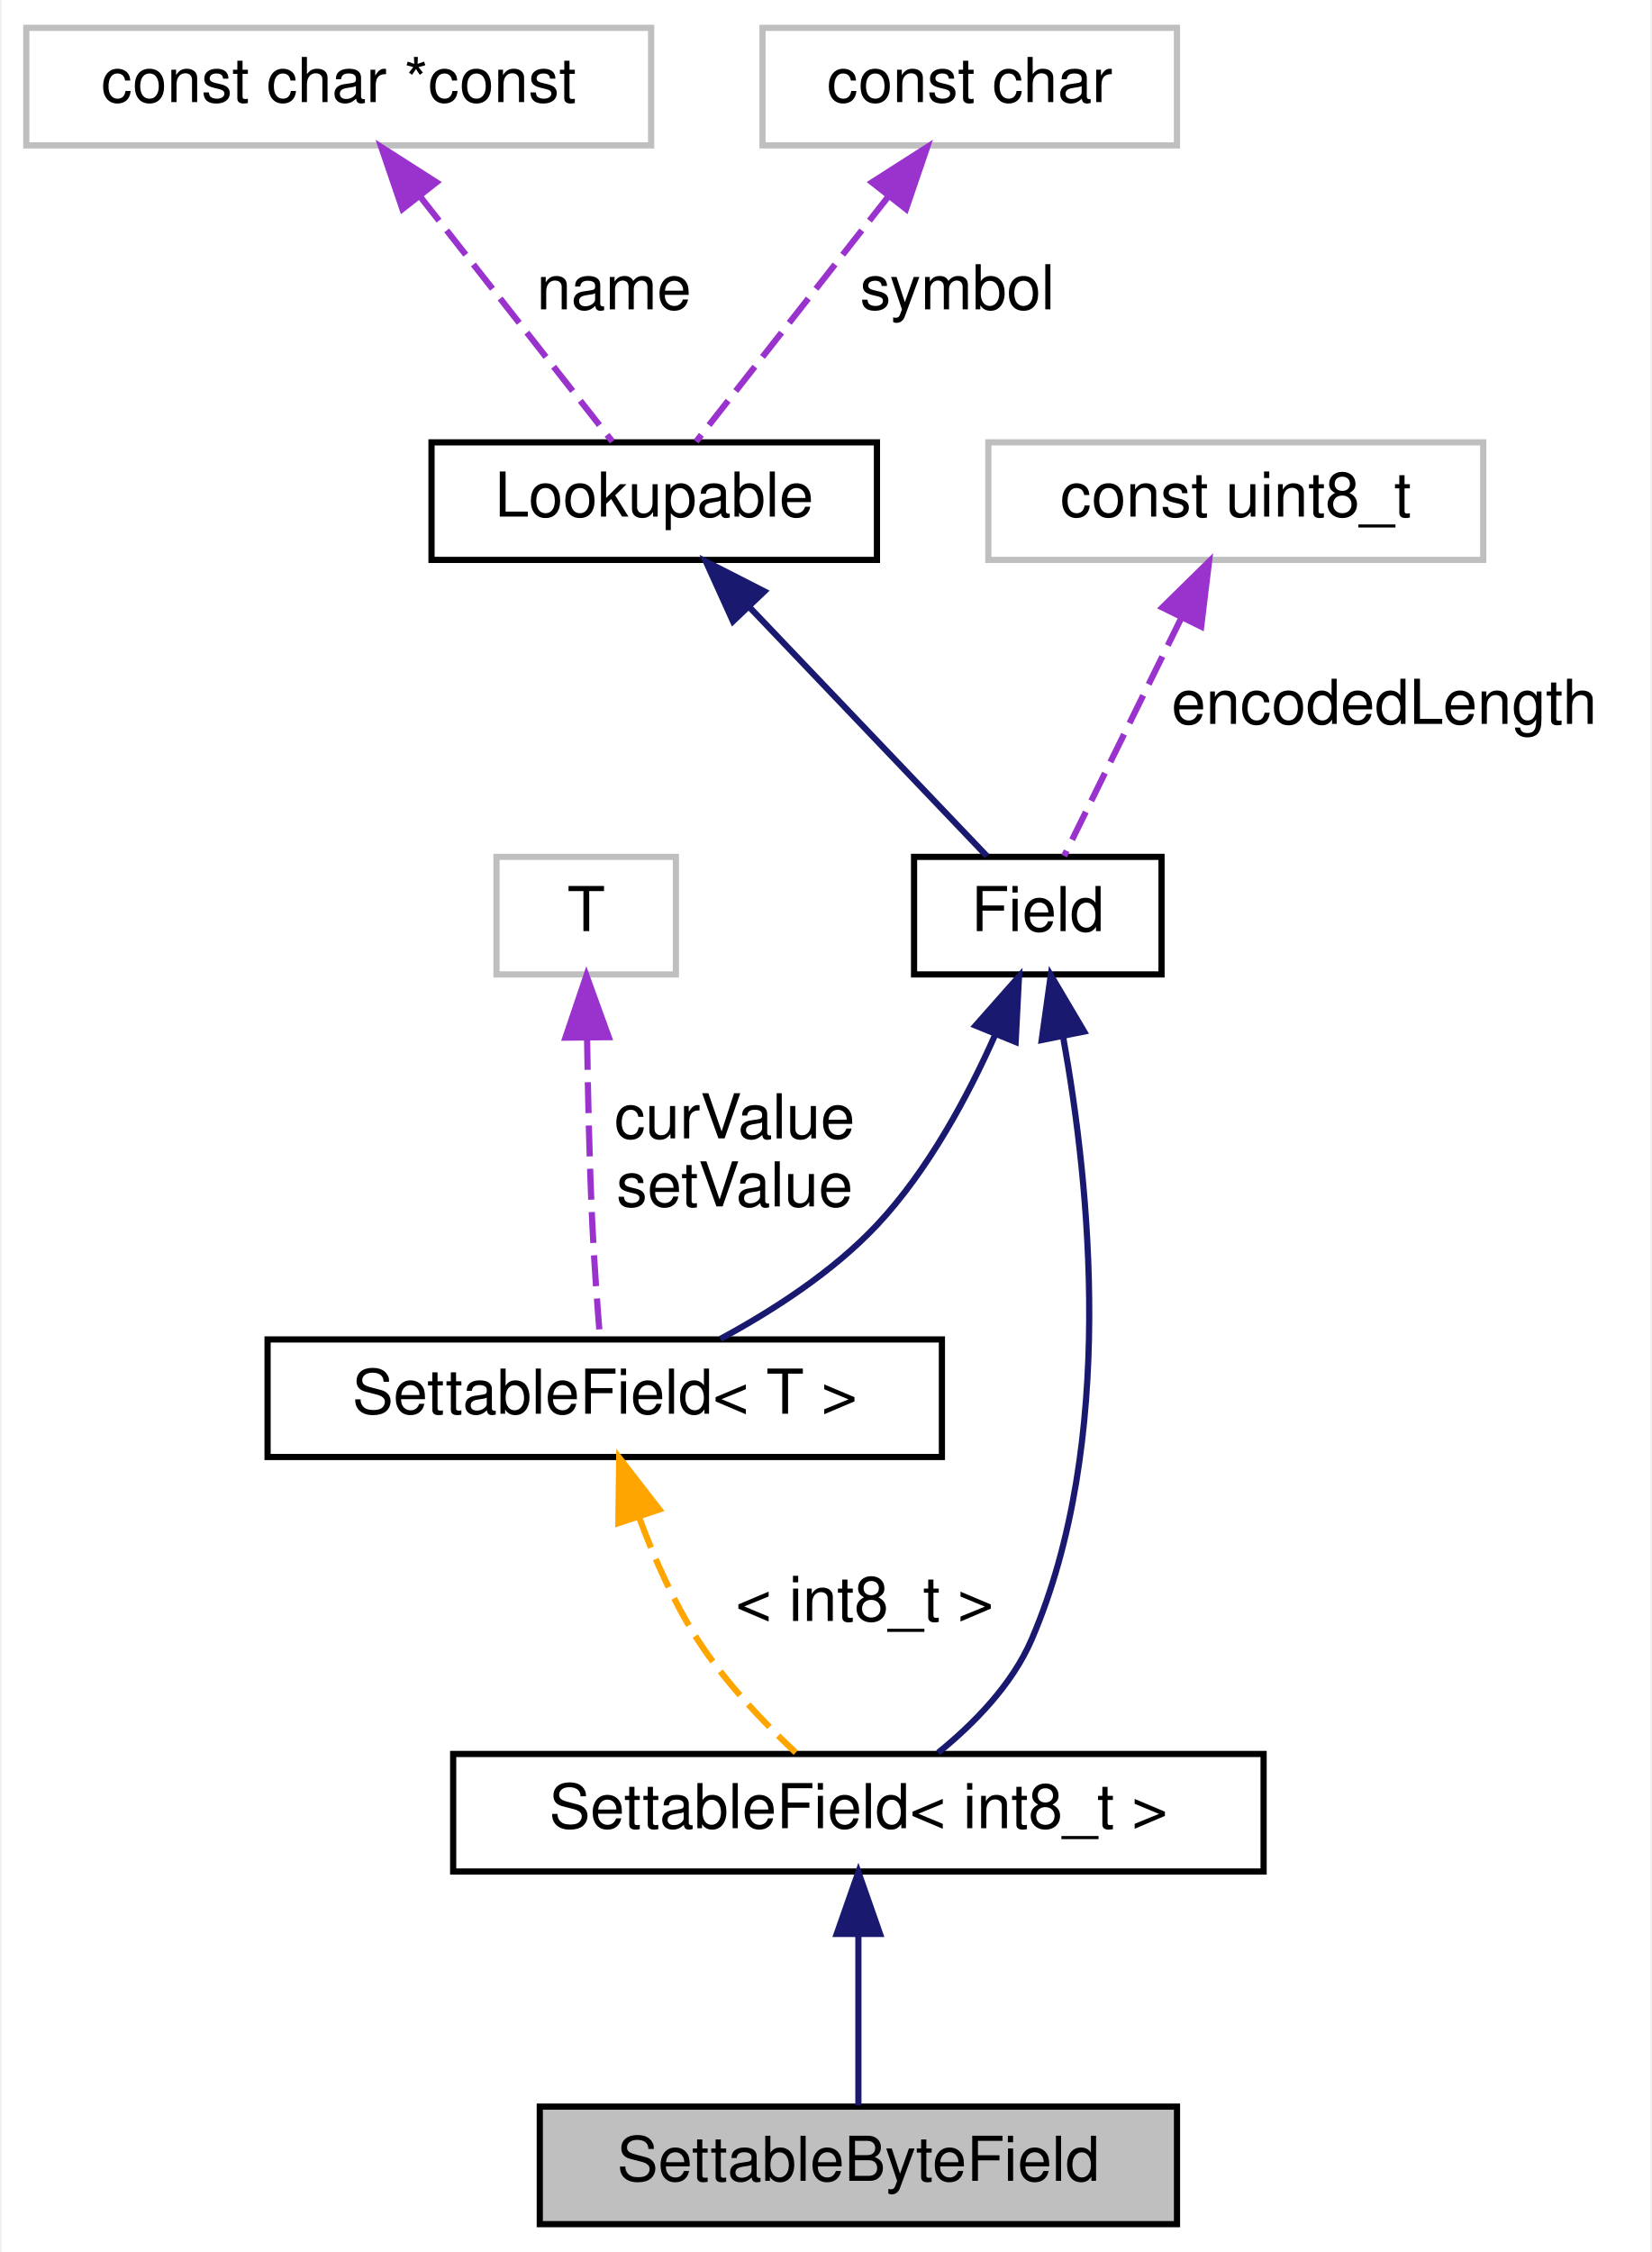
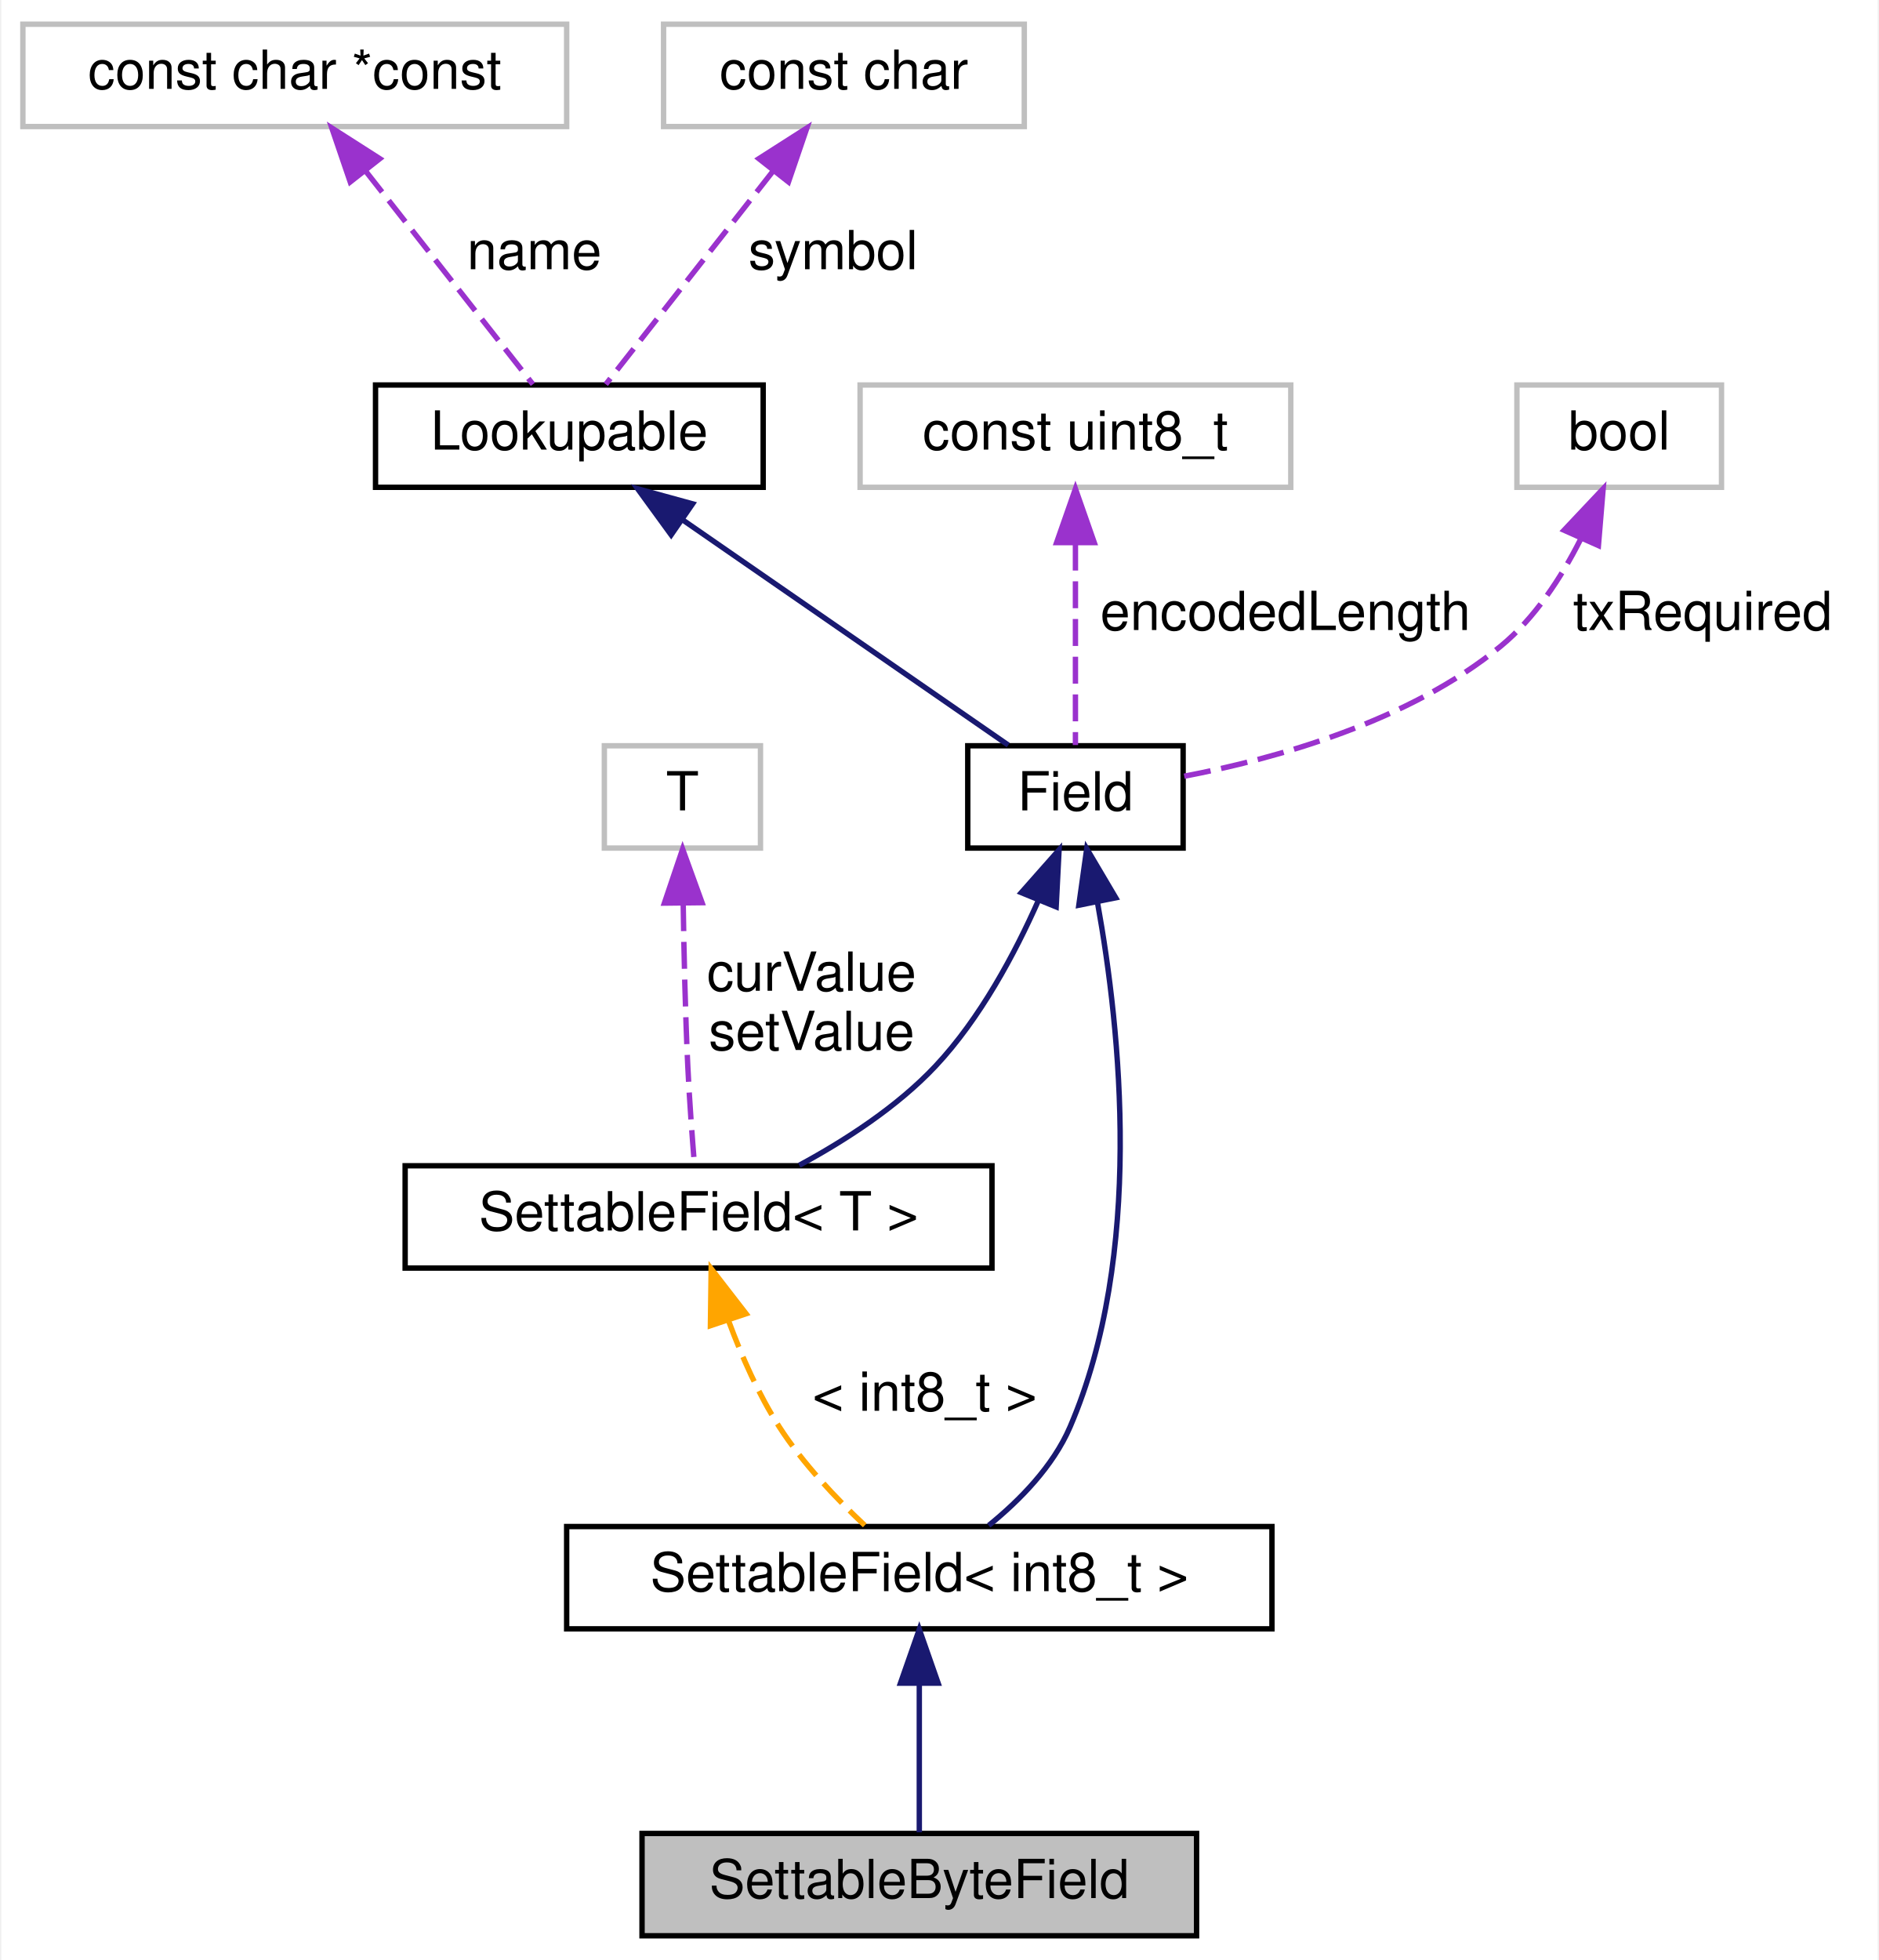
- <svg xmlns="http://www.w3.org/2000/svg" xmlns:xlink="http://www.w3.org/1999/xlink" width="267pt" height="364pt" viewBox="0.00 0.00 266.50 364.00">
+ <svg xmlns="http://www.w3.org/2000/svg" xmlns:xlink="http://www.w3.org/1999/xlink" width="349pt" height="364pt" viewBox="0.00 0.00 348.50 364.00">
  <g id="graph0" class="graph" transform="scale(1 1) rotate(0) translate(4 360)">
-     <polygon fill="white" stroke="transparent" points="-4,4 -4,-360 262.5,-360 262.5,4 -4,4" />
+     <polygon fill="white" stroke="transparent" points="-4,4 -4,-360 344.5,-360 344.5,4 -4,4" />
    <g id="node1" class="node">
      <g id="a_node1">
        <a xlink:title="Fields that contain an unsigned, single byte integer that can be set using an RPC call.">
-           <polygon fill="#bfbfbf" stroke="black" points="83,-0.5 83,-19.5 186,-19.5 186,-0.5 83,-0.5" />
-           <text text-anchor="middle" x="134.5" y="-7.5" font-family="Helvetica,sans-Serif" font-size="10.00">SettableByteField</text>
+           <polygon fill="#bfbfbf" stroke="black" points="115,-0.5 115,-19.5 218,-19.5 218,-0.5 115,-0.5" />
+           <text text-anchor="middle" x="166.5" y="-7.5" font-family="Helvetica,sans-Serif" font-size="10.00">SettableByteField</text>
        </a>
      </g>
    </g>
    <g id="node2" class="node">
      <g id="a_node2">
        <a xlink:href="class_settable_field.html" target="_top" xlink:title=" ">
-           <polygon fill="white" stroke="black" points="69,-57.5 69,-76.5 200,-76.5 200,-57.5 69,-57.5" />
-           <text text-anchor="middle" x="134.5" y="-64.5" font-family="Helvetica,sans-Serif" font-size="10.00">SettableField&lt; int8_t &gt;</text>
+           <polygon fill="white" stroke="black" points="101,-57.5 101,-76.5 232,-76.5 232,-57.5 101,-57.5" />
+           <text text-anchor="middle" x="166.5" y="-64.5" font-family="Helvetica,sans-Serif" font-size="10.00">SettableField&lt; int8_t &gt;</text>
        </a>
      </g>
    </g>
    <g id="edge1" class="edge">
-       <path fill="none" stroke="midnightblue" d="M134.5,-47.12C134.5,-37.82 134.5,-27.06 134.5,-19.71" />
-       <polygon fill="midnightblue" stroke="midnightblue" points="131,-47.41 134.5,-57.41 138,-47.41 131,-47.41" />
+       <path fill="none" stroke="midnightblue" d="M166.5,-47.12C166.5,-37.82 166.5,-27.06 166.5,-19.71" />
+       <polygon fill="midnightblue" stroke="midnightblue" points="163,-47.41 166.5,-57.41 170,-47.41 163,-47.41" />
    </g>
    <g id="node3" class="node">
      <g id="a_node3">
        <a xlink:href="class_field.html" target="_top" xlink:title="Class for handling data fields in messages.">
-           <polygon fill="white" stroke="black" points="143.5,-202.5 143.5,-221.5 183.5,-221.5 183.5,-202.5 143.5,-202.5" />
-           <text text-anchor="middle" x="163.5" y="-209.5" font-family="Helvetica,sans-Serif" font-size="10.00">Field</text>
+           <polygon fill="white" stroke="black" points="175.5,-202.5 175.5,-221.5 215.5,-221.5 215.5,-202.5 175.5,-202.5" />
+           <text text-anchor="middle" x="195.5" y="-209.5" font-family="Helvetica,sans-Serif" font-size="10.00">Field</text>
        </a>
      </g>
    </g>
    <g id="edge2" class="edge">
-       <path fill="none" stroke="midnightblue" d="M167.61,-192.31C171.89,-168.6 176.24,-126.96 162.5,-95 159.35,-87.68 153.16,-81.37 147.39,-76.7" />
-       <polygon fill="midnightblue" stroke="midnightblue" points="164.13,-191.89 165.6,-202.39 170.99,-193.27 164.13,-191.89" />
+       <path fill="none" stroke="midnightblue" d="M199.61,-192.31C203.89,-168.6 208.24,-126.96 194.5,-95 191.35,-87.68 185.16,-81.37 179.39,-76.7" />
+       <polygon fill="midnightblue" stroke="midnightblue" points="196.13,-191.89 197.6,-202.39 202.99,-193.27 196.13,-191.89" />
    </g>
-     <g id="node8" class="node">
-       <g id="a_node8">
+     <g id="node9" class="node">
+       <g id="a_node9">
        <a xlink:href="class_settable_field.html" target="_top" xlink:title="Class for fields that can be set.">
-           <polygon fill="white" stroke="black" points="39,-124.5 39,-143.5 148,-143.5 148,-124.5 39,-124.5" />
-           <text text-anchor="middle" x="93.5" y="-131.5" font-family="Helvetica,sans-Serif" font-size="10.00">SettableField&lt; T &gt;</text>
+           <polygon fill="white" stroke="black" points="71,-124.5 71,-143.5 180,-143.5 180,-124.5 71,-124.5" />
+           <text text-anchor="middle" x="125.5" y="-131.5" font-family="Helvetica,sans-Serif" font-size="10.00">SettableField&lt; T &gt;</text>
        </a>
      </g>
    </g>
-     <g id="edge8" class="edge">
-       <path fill="none" stroke="midnightblue" d="M156.64,-192.81C152.25,-182.89 145.82,-170.86 137.5,-162 130.38,-154.42 120.68,-148.17 112.2,-143.59" />
-       <polygon fill="midnightblue" stroke="midnightblue" points="153.44,-194.23 160.46,-202.17 159.92,-191.58 153.44,-194.23" />
+     <g id="edge9" class="edge">
+       <path fill="none" stroke="midnightblue" d="M188.64,-192.81C184.25,-182.89 177.82,-170.86 169.5,-162 162.38,-154.42 152.68,-148.17 144.2,-143.59" />
+       <polygon fill="midnightblue" stroke="midnightblue" points="185.44,-194.23 192.46,-202.17 191.92,-191.58 185.44,-194.23" />
    </g>
    <g id="node4" class="node">
      <g id="a_node4">
        <a xlink:href="class_lookupable.html" target="_top" xlink:title="Class for fields and devices that can be managed by LookupManager.">
          <polygon fill="white" stroke="black" points="65.5,-269.5 65.5,-288.5 137.5,-288.5 137.5,-269.5 65.5,-269.5" />
          <text text-anchor="middle" x="101.5" y="-276.5" font-family="Helvetica,sans-Serif" font-size="10.00">Lookupable</text>
        </a>
      </g>
    </g>
    <g id="edge3" class="edge">
-       <path fill="none" stroke="midnightblue" d="M116.76,-262C128.92,-249.25 145.48,-231.89 155.27,-221.63" />
-       <polygon fill="midnightblue" stroke="midnightblue" points="114.23,-259.58 109.86,-269.23 119.3,-264.41 114.23,-259.58" />
+       <path fill="none" stroke="midnightblue" d="M122.59,-263.42C141.17,-250.57 167.62,-232.28 183.02,-221.63" />
+       <polygon fill="midnightblue" stroke="midnightblue" points="120.41,-260.67 114.18,-269.23 124.39,-266.43 120.41,-260.67" />
    </g>
    <g id="node5" class="node">
      <g id="a_node5">
        <a xlink:title=" ">
          <polygon fill="white" stroke="#bfbfbf" points="0,-336.5 0,-355.5 101,-355.5 101,-336.5 0,-336.5" />
          <text text-anchor="middle" x="50.5" y="-343.5" font-family="Helvetica,sans-Serif" font-size="10.00">const char *const</text>
        </a>
      </g>
    </g>
    <g id="edge4" class="edge">
      <path fill="none" stroke="#9a32cd" stroke-dasharray="5,2" d="M63.63,-328.27C73.57,-315.6 86.83,-298.7 94.73,-288.63" />
      <polygon fill="#9a32cd" stroke="#9a32cd" points="60.8,-326.21 57.38,-336.23 66.3,-330.53 60.8,-326.21" />
      <text text-anchor="middle" x="95" y="-310" font-family="Helvetica,sans-Serif" font-size="10.00"> name</text>
    </g>
    <g id="node6" class="node">
      <g id="a_node6">
        <a xlink:title=" ">
          <polygon fill="white" stroke="#bfbfbf" points="119,-336.5 119,-355.5 186,-355.5 186,-336.5 119,-336.5" />
          <text text-anchor="middle" x="152.5" y="-343.5" font-family="Helvetica,sans-Serif" font-size="10.00">const char</text>
        </a>
      </g>
    </g>
    <g id="edge5" class="edge">
      <path fill="none" stroke="#9a32cd" stroke-dasharray="5,2" d="M139.37,-328.27C129.43,-315.6 116.17,-298.7 108.27,-288.63" />
      <polygon fill="#9a32cd" stroke="#9a32cd" points="136.7,-330.53 145.62,-336.23 142.2,-326.21 136.7,-330.53" />
      <text text-anchor="middle" x="150.5" y="-310" font-family="Helvetica,sans-Serif" font-size="10.00"> symbol</text>
    </g>
    <g id="node7" class="node">
      <g id="a_node7">
        <a xlink:title=" ">
          <polygon fill="white" stroke="#bfbfbf" points="155.5,-269.5 155.5,-288.5 235.5,-288.5 235.5,-269.5 155.5,-269.5" />
          <text text-anchor="middle" x="195.5" y="-276.5" font-family="Helvetica,sans-Serif" font-size="10.00">const uint8_t</text>
        </a>
      </g>
    </g>
    <g id="edge6" class="edge">
-       <path fill="none" stroke="#9a32cd" stroke-dasharray="5,2" d="M186.72,-260.16C180.55,-247.63 172.56,-231.41 167.75,-221.63" />
-       <polygon fill="#9a32cd" stroke="#9a32cd" points="183.63,-261.81 191.18,-269.23 189.91,-258.72 183.63,-261.81" />
-       <text text-anchor="middle" x="219.5" y="-243" font-family="Helvetica,sans-Serif" font-size="10.00"> encodedLength</text>
+       <path fill="none" stroke="#9a32cd" stroke-dasharray="5,2" d="M195.5,-259.04C195.5,-246.67 195.5,-231.12 195.5,-221.63" />
+       <polygon fill="#9a32cd" stroke="#9a32cd" points="192,-259.23 195.5,-269.23 199,-259.23 192,-259.23" />
+       <text text-anchor="middle" x="234.5" y="-243" font-family="Helvetica,sans-Serif" font-size="10.00"> encodedLength</text>
    </g>
-     <g id="edge7" class="edge">
-       <path fill="none" stroke="orange" stroke-dasharray="5,2" d="M99.15,-114.5C101.54,-108.06 104.67,-100.96 108.5,-95 112.86,-88.21 119.1,-81.67 124.37,-76.72" />
-       <polygon fill="orange" stroke="orange" points="95.7,-113.8 95.84,-124.4 102.33,-116.02 95.7,-113.8" />
-       <text text-anchor="middle" x="135.5" y="-98" font-family="Helvetica,sans-Serif" font-size="10.00"> &lt; int8_t &gt;</text>
-     </g>
-     <g id="node9" class="node">
-       <g id="a_node9">
+     <g id="node8" class="node">
+       <g id="a_node8">
        <a xlink:title=" ">
-           <polygon fill="white" stroke="#bfbfbf" points="76,-202.5 76,-221.5 105,-221.5 105,-202.5 76,-202.5" />
-           <text text-anchor="middle" x="90.5" y="-209.5" font-family="Helvetica,sans-Serif" font-size="10.00">T</text>
+           <polygon fill="white" stroke="#bfbfbf" points="277.5,-269.5 277.5,-288.5 315.5,-288.5 315.5,-269.5 277.5,-269.5" />
+           <text text-anchor="middle" x="296.5" y="-276.5" font-family="Helvetica,sans-Serif" font-size="10.00">bool</text>
        </a>
      </g>
    </g>
-     <g id="edge9" class="edge">
-       <path fill="none" stroke="#9a32cd" stroke-dasharray="5,2" d="M90.65,-192.08C90.78,-182.98 91.03,-171.92 91.5,-162 91.79,-155.8 92.32,-148.82 92.75,-143.51" />
-       <polygon fill="#9a32cd" stroke="#9a32cd" points="87.15,-192.28 90.54,-202.32 94.15,-192.36 87.15,-192.28" />
-       <text text-anchor="middle" x="114.5" y="-176" font-family="Helvetica,sans-Serif" font-size="10.00"> curValue</text>
-       <text text-anchor="middle" x="114.5" y="-165" font-family="Helvetica,sans-Serif" font-size="10.00">setValue</text>
+     <g id="edge7" class="edge">
+       <path fill="none" stroke="#9a32cd" stroke-dasharray="5,2" d="M289.27,-259.73C285.73,-252.74 280.83,-245.2 274.5,-240 257.48,-226.02 232.82,-219.12 215.59,-215.82" />
+       <polygon fill="#9a32cd" stroke="#9a32cd" points="286.25,-261.53 293.52,-269.24 292.64,-258.68 286.25,-261.53" />
+       <text text-anchor="middle" x="312" y="-243" font-family="Helvetica,sans-Serif" font-size="10.00"> txRequired</text>
+     </g>
+     <g id="edge8" class="edge">
+       <path fill="none" stroke="orange" stroke-dasharray="5,2" d="M131.15,-114.5C133.54,-108.06 136.67,-100.96 140.5,-95 144.86,-88.21 151.1,-81.67 156.37,-76.72" />
+       <polygon fill="orange" stroke="orange" points="127.7,-113.8 127.84,-124.4 134.33,-116.02 127.7,-113.8" />
+       <text text-anchor="middle" x="167.5" y="-98" font-family="Helvetica,sans-Serif" font-size="10.00"> &lt; int8_t &gt;</text>
+     </g>
+     <g id="node10" class="node">
+       <g id="a_node10">
+         <a xlink:title=" ">
+           <polygon fill="white" stroke="#bfbfbf" points="108,-202.5 108,-221.5 137,-221.5 137,-202.5 108,-202.5" />
+           <text text-anchor="middle" x="122.5" y="-209.5" font-family="Helvetica,sans-Serif" font-size="10.00">T</text>
+         </a>
+       </g>
+     </g>
+     <g id="edge10" class="edge">
+       <path fill="none" stroke="#9a32cd" stroke-dasharray="5,2" d="M122.65,-192.08C122.78,-182.98 123.03,-171.92 123.5,-162 123.79,-155.8 124.32,-148.82 124.75,-143.51" />
+       <polygon fill="#9a32cd" stroke="#9a32cd" points="119.15,-192.28 122.54,-202.32 126.15,-192.36 119.15,-192.28" />
+       <text text-anchor="middle" x="146.5" y="-176" font-family="Helvetica,sans-Serif" font-size="10.00"> curValue</text>
+       <text text-anchor="middle" x="146.5" y="-165" font-family="Helvetica,sans-Serif" font-size="10.00">setValue</text>
    </g>
  </g>
</svg>
